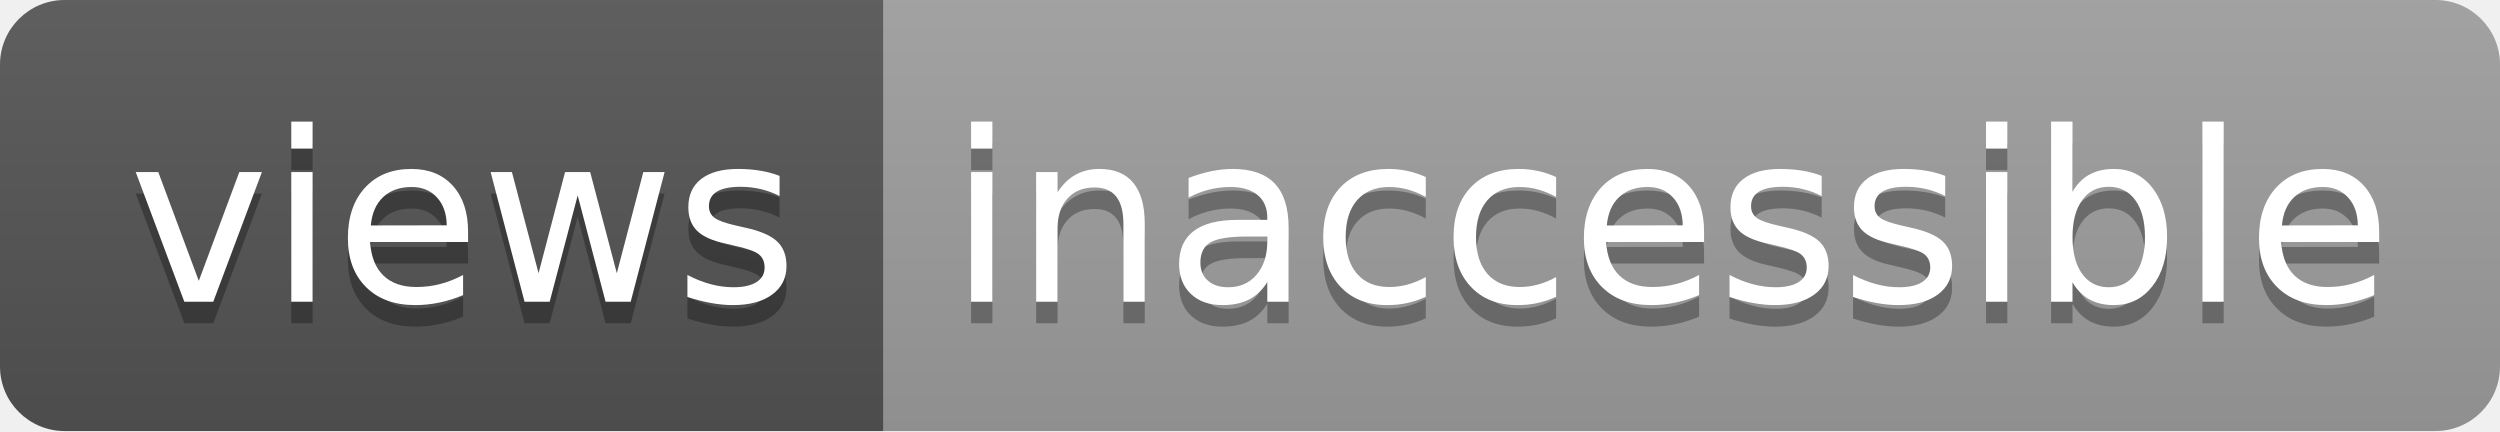
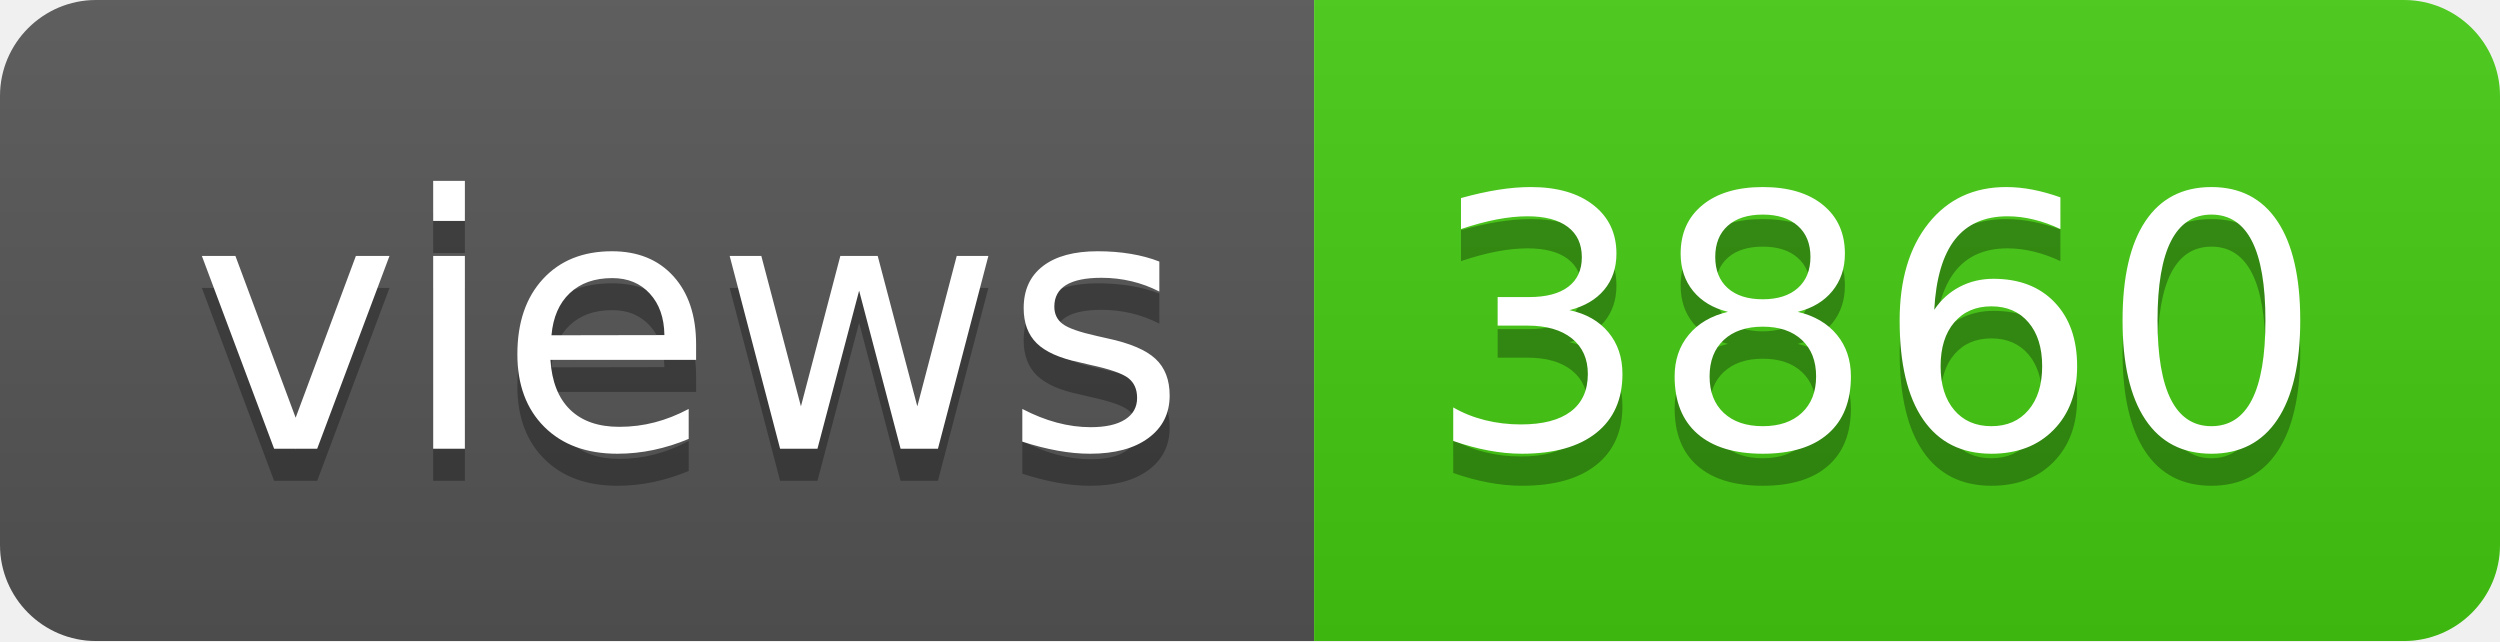
- <svg xmlns="http://www.w3.org/2000/svg" width="116" height="20" role="img" aria-label="views: inaccessible">
+ <svg xmlns="http://www.w3.org/2000/svg" width="78" height="20" role="img" aria-label="views: 3860">
  <linearGradient id="s" x2="0" y2="100%">
    <stop offset="0" stop-color="#bbb" stop-opacity=".1" />
    <stop offset="1" stop-opacity=".1" />
  </linearGradient>
  <clipPath id="r">
-     <rect width="116" height="20" rx="3" fill="#fff" />
+     <rect width="78" height="20" rx="3" fill="#fff" />
  </clipPath>
  <g clip-path="url(#r)">
    <rect width="41" height="20" fill="#555" />
-     <rect x="41" width="75" height="20" fill="#9f9f9f" />
-     <rect width="116" height="20" fill="url(#s)" />
+     <rect x="41" width="37" height="20" fill="#4c1" />
+     <rect width="78" height="20" fill="url(#s)" />
  </g>
  <g fill="#fff" text-anchor="middle" font-family="Verdana,Geneva,DejaVu Sans,sans-serif" text-rendering="geometricPrecision" font-size="110">
    <text aria-hidden="true" x="215" y="150" fill="#010101" fill-opacity=".3" transform="scale(.1)" textLength="310">views</text>
    <text x="215" y="140" transform="scale(.1)" fill="#fff" textLength="310">views</text>
-     <text aria-hidden="true" x="775" y="150" fill="#010101" fill-opacity=".3" transform="scale(.1)" textLength="650">inaccessible</text>
-     <text x="775" y="140" transform="scale(.1)" fill="#fff" textLength="650">inaccessible</text>
+     <text aria-hidden="true" x="585" y="150" fill="#010101" fill-opacity=".3" transform="scale(.1)" textLength="270">3860</text>
+     <text x="585" y="140" transform="scale(.1)" fill="#fff" textLength="270">3860</text>
  </g>
</svg>
